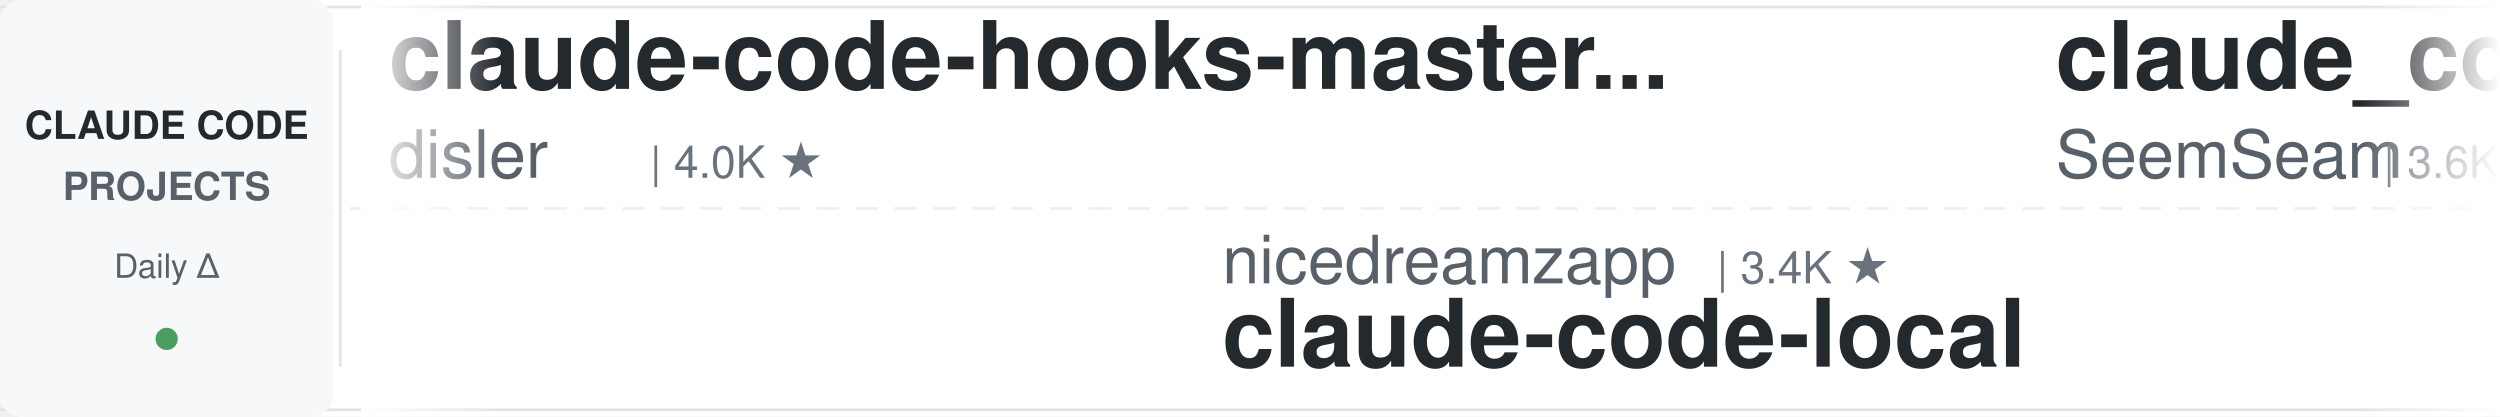
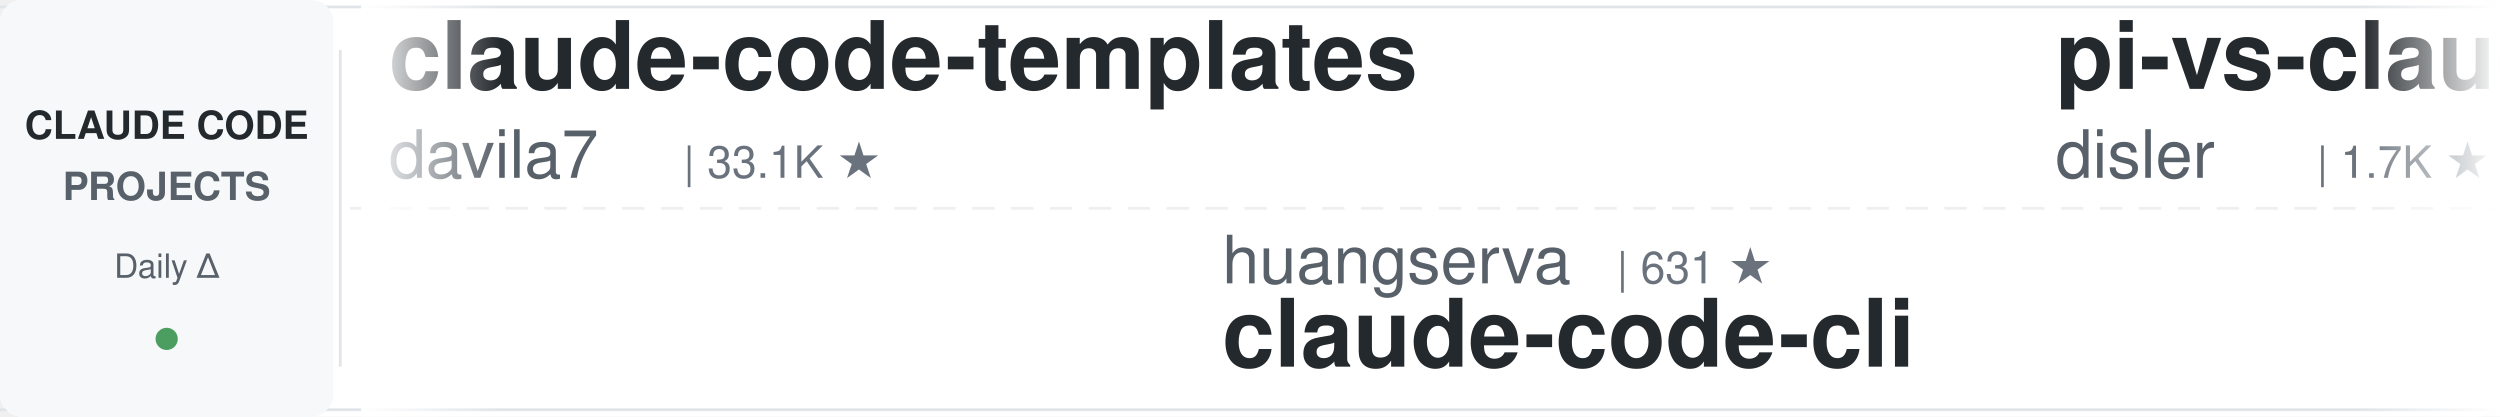
<svg xmlns="http://www.w3.org/2000/svg" width="900" height="150">
  <defs>
    <linearGradient id="leftFade" x1="0%" y1="0%" x2="100%" y2="0%">
      <stop offset="0%" style="stop-color:#ffffff;stop-opacity:1" />
      <stop offset="100%" style="stop-color:#ffffff;stop-opacity:0" />
    </linearGradient>
    <linearGradient id="rightFade" x1="0%" y1="0%" x2="100%" y2="0%">
      <stop offset="0%" style="stop-color:#ffffff;stop-opacity:0" />
      <stop offset="100%" style="stop-color:#ffffff;stop-opacity:1" />
    </linearGradient>
  </defs>
  <rect width="900" height="150" fill="#ffffff" rx="8" />
  <rect x="0" y="2" width="900" height="1" fill="#e1e4e8" />
  <rect x="0" y="147" width="900" height="1" fill="#e1e4e8" />
  <line x1="0" y1="75" x2="900" y2="75" stroke="#e1e4e8" stroke-width="1" stroke-dasharray="8 6" opacity="0.6" />
  <rect x="0" y="0" width="120" height="150" fill="#f6f8fa" rx="8" />
  <text x="60" y="50" font-family="-apple-system, BlinkMacSystemFont, 'Segoe UI', Helvetica, Arial, sans-serif" font-size="14" font-weight="600" fill="#24292e" text-anchor="middle">CLAUDE CODE</text>
  <text x="60" y="72" font-family="-apple-system, BlinkMacSystemFont, 'Segoe UI', Helvetica, Arial, sans-serif" font-size="14" font-weight="600" fill="#586069" text-anchor="middle">PROJECTS</text>
  <text x="60" y="100" font-family="-apple-system, BlinkMacSystemFont, 'Segoe UI', Helvetica, Arial, sans-serif" font-size="12" font-weight="500" fill="#586069" text-anchor="middle">Daily Δ</text>
  <circle cx="60" cy="122" r="4" fill="#22863a" opacity="0.8" />
  <rect x="122" y="18" width="1" height="114" fill="#e1e4e8" />
  <clipPath id="tickerClip">
    <rect x="130" y="0" width="770" height="150" />
  </clipPath>
  <g clip-path="url(#tickerClip)">
    <g id="tickerItems">
      <animateTransform attributeName="transform" attributeType="XML" type="translate" from="0 0" to="-3000 0" dur="54s" repeatCount="indefinite" />
      <g transform="translate(0, 0)">
-         <text x="140" y="32" font-family="-apple-system, BlinkMacSystemFont, 'Segoe UI', Helvetica, Arial, sans-serif" font-size="34" font-weight="600" fill="#24292e">claude-code-hooks-master...</text>
-         <text x="140" y="64" font-family="-apple-system, BlinkMacSystemFont, 'Segoe UI', Helvetica, Arial, sans-serif" font-size="24" font-weight="400" fill="#586069">disler</text>
-         <text x="234" y="64" font-family="-apple-system, BlinkMacSystemFont, 'Segoe UI', Helvetica, Arial, sans-serif" font-size="16" font-weight="500" fill="#6a737d">| 4.0K ★</text>
+         <text x="140" y="32" font-family="-apple-system, BlinkMacSystemFont, 'Segoe UI', Helvetica, Arial, sans-serif" font-size="34" font-weight="600" fill="#24292e">claude-code-templates</text>
+         <text x="140" y="64" font-family="-apple-system, BlinkMacSystemFont, 'Segoe UI', Helvetica, Arial, sans-serif" font-size="24" font-weight="400" fill="#586069">davila7</text>
+         <text x="246" y="64" font-family="-apple-system, BlinkMacSystemFont, 'Segoe UI', Helvetica, Arial, sans-serif" font-size="16" font-weight="500" fill="#6a737d">| 33.1K ★</text>
      </g>
      <g transform="translate(300, 0)">
-         <text x="140" y="102" font-family="-apple-system, BlinkMacSystemFont, 'Segoe UI', Helvetica, Arial, sans-serif" font-size="24" font-weight="400" fill="#586069">nicedreamzapp</text>
-         <text x="318" y="102" font-family="-apple-system, BlinkMacSystemFont, 'Segoe UI', Helvetica, Arial, sans-serif" font-size="16" font-weight="500" fill="#6a737d">| 3.4K ★</text>
-         <text x="140" y="132" font-family="-apple-system, BlinkMacSystemFont, 'Segoe UI', Helvetica, Arial, sans-serif" font-size="34" font-weight="600" fill="#24292e">claude-code-local</text>
+         <text x="140" y="102" font-family="-apple-system, BlinkMacSystemFont, 'Segoe UI', Helvetica, Arial, sans-serif" font-size="24" font-weight="400" fill="#586069">huangserva</text>
+         <text x="282" y="102" font-family="-apple-system, BlinkMacSystemFont, 'Segoe UI', Helvetica, Arial, sans-serif" font-size="16" font-weight="500" fill="#6a737d">| 631 ★</text>
+         <text x="140" y="132" font-family="-apple-system, BlinkMacSystemFont, 'Segoe UI', Helvetica, Arial, sans-serif" font-size="34" font-weight="600" fill="#24292e">claude-code-cli</text>
      </g>
      <g transform="translate(600, 0)">
-         <text x="140" y="32" font-family="-apple-system, BlinkMacSystemFont, 'Segoe UI', Helvetica, Arial, sans-serif" font-size="34" font-weight="600" fill="#24292e">claude_codex_bridge</text>
-         <text x="140" y="64" font-family="-apple-system, BlinkMacSystemFont, 'Segoe UI', Helvetica, Arial, sans-serif" font-size="24" font-weight="400" fill="#586069">SeemSeam</text>
-         <text x="258" y="64" font-family="-apple-system, BlinkMacSystemFont, 'Segoe UI', Helvetica, Arial, sans-serif" font-size="16" font-weight="500" fill="#6a737d">| 3.6K ★</text>
+         <text x="140" y="32" font-family="-apple-system, BlinkMacSystemFont, 'Segoe UI', Helvetica, Arial, sans-serif" font-size="34" font-weight="600" fill="#24292e">pi-vs-claude-code</text>
+         <text x="140" y="64" font-family="-apple-system, BlinkMacSystemFont, 'Segoe UI', Helvetica, Arial, sans-serif" font-size="24" font-weight="400" fill="#586069">disler</text>
+         <text x="234" y="64" font-family="-apple-system, BlinkMacSystemFont, 'Segoe UI', Helvetica, Arial, sans-serif" font-size="16" font-weight="500" fill="#6a737d">| 1.7K ★</text>
      </g>
      <g transform="translate(900, 0)">
-         <text x="140" y="102" font-family="-apple-system, BlinkMacSystemFont, 'Segoe UI', Helvetica, Arial, sans-serif" font-size="24" font-weight="400" fill="#586069">lorryjovens-hub</text>
-         <text x="342" y="102" font-family="-apple-system, BlinkMacSystemFont, 'Segoe UI', Helvetica, Arial, sans-serif" font-size="16" font-weight="500" fill="#6a737d">| 1.7K ★</text>
-         <text x="140" y="132" font-family="-apple-system, BlinkMacSystemFont, 'Segoe UI', Helvetica, Arial, sans-serif" font-size="34" font-weight="600" fill="#24292e">claude-code-rust</text>
+         <text x="140" y="102" font-family="-apple-system, BlinkMacSystemFont, 'Segoe UI', Helvetica, Arial, sans-serif" font-size="24" font-weight="400" fill="#586069">Njengah</text>
+         <text x="246" y="102" font-family="-apple-system, BlinkMacSystemFont, 'Segoe UI', Helvetica, Arial, sans-serif" font-size="16" font-weight="500" fill="#6a737d">| 1.9K ★</text>
+         <text x="140" y="132" font-family="-apple-system, BlinkMacSystemFont, 'Segoe UI', Helvetica, Arial, sans-serif" font-size="34" font-weight="600" fill="#24292e">claude-code-cheat-sheet</text>
      </g>
      <g transform="translate(1200, 0)">
-         <text x="140" y="32" font-family="-apple-system, BlinkMacSystemFont, 'Segoe UI', Helvetica, Arial, sans-serif" font-size="34" font-weight="600" fill="#24292e">how-claude-code-works</text>
-         <text x="140" y="64" font-family="-apple-system, BlinkMacSystemFont, 'Segoe UI', Helvetica, Arial, sans-serif" font-size="24" font-weight="400" fill="#586069">Windy3f3f3f3f</text>
-         <text x="318" y="64" font-family="-apple-system, BlinkMacSystemFont, 'Segoe UI', Helvetica, Arial, sans-serif" font-size="16" font-weight="500" fill="#6a737d">| 3.8K ★</text>
+         <text x="140" y="32" font-family="-apple-system, BlinkMacSystemFont, 'Segoe UI', Helvetica, Arial, sans-serif" font-size="34" font-weight="600" fill="#24292e">learn-claude-code</text>
+         <text x="140" y="64" font-family="-apple-system, BlinkMacSystemFont, 'Segoe UI', Helvetica, Arial, sans-serif" font-size="24" font-weight="400" fill="#586069">shareAI-lab</text>
+         <text x="294" y="64" font-family="-apple-system, BlinkMacSystemFont, 'Segoe UI', Helvetica, Arial, sans-serif" font-size="16" font-weight="500" fill="#6a737d">| 79.7K ★</text>
      </g>
      <g transform="translate(1500, 0)">
-         <text x="140" y="102" font-family="-apple-system, BlinkMacSystemFont, 'Segoe UI', Helvetica, Arial, sans-serif" font-size="24" font-weight="400" fill="#586069">Maciek-roboblog</text>
-         <text x="342" y="102" font-family="-apple-system, BlinkMacSystemFont, 'Segoe UI', Helvetica, Arial, sans-serif" font-size="16" font-weight="500" fill="#6a737d">| 8.8K ★</text>
-         <text x="140" y="132" font-family="-apple-system, BlinkMacSystemFont, 'Segoe UI', Helvetica, Arial, sans-serif" font-size="34" font-weight="600" fill="#24292e">Claude-Code-Usage-Monito...</text>
+         <text x="140" y="102" font-family="-apple-system, BlinkMacSystemFont, 'Segoe UI', Helvetica, Arial, sans-serif" font-size="24" font-weight="400" fill="#586069">diet103</text>
+         <text x="246" y="102" font-family="-apple-system, BlinkMacSystemFont, 'Segoe UI', Helvetica, Arial, sans-serif" font-size="16" font-weight="500" fill="#6a737d">| 10.0K ★</text>
+         <text x="140" y="132" font-family="-apple-system, BlinkMacSystemFont, 'Segoe UI', Helvetica, Arial, sans-serif" font-size="34" font-weight="600" fill="#24292e">claude-code-infrastructu...</text>
      </g>
      <g transform="translate(1800, 0)">
-         <text x="140" y="32" font-family="-apple-system, BlinkMacSystemFont, 'Segoe UI', Helvetica, Arial, sans-serif" font-size="34" font-weight="600" fill="#24292e">claude-coder</text>
-         <text x="140" y="64" font-family="-apple-system, BlinkMacSystemFont, 'Segoe UI', Helvetica, Arial, sans-serif" font-size="24" font-weight="400" fill="#586069">kodu-ai</text>
-         <text x="246" y="64" font-family="-apple-system, BlinkMacSystemFont, 'Segoe UI', Helvetica, Arial, sans-serif" font-size="16" font-weight="500" fill="#6a737d">| 5.2K ★</text>
+         <text x="140" y="32" font-family="-apple-system, BlinkMacSystemFont, 'Segoe UI', Helvetica, Arial, sans-serif" font-size="34" font-weight="600" fill="#24292e">awesome-claude-code-plug...</text>
+         <text x="140" y="64" font-family="-apple-system, BlinkMacSystemFont, 'Segoe UI', Helvetica, Arial, sans-serif" font-size="24" font-weight="400" fill="#586069">ccplugins</text>
+         <text x="270" y="64" font-family="-apple-system, BlinkMacSystemFont, 'Segoe UI', Helvetica, Arial, sans-serif" font-size="16" font-weight="500" fill="#6a737d">| 993 ★</text>
      </g>
      <g transform="translate(2100, 0)">
-         <text x="140" y="102" font-family="-apple-system, BlinkMacSystemFont, 'Segoe UI', Helvetica, Arial, sans-serif" font-size="24" font-weight="400" fill="#586069">digitalsamba</text>
-         <text x="306" y="102" font-family="-apple-system, BlinkMacSystemFont, 'Segoe UI', Helvetica, Arial, sans-serif" font-size="16" font-weight="500" fill="#6a737d">| 2.4K ★</text>
-         <text x="140" y="132" font-family="-apple-system, BlinkMacSystemFont, 'Segoe UI', Helvetica, Arial, sans-serif" font-size="34" font-weight="600" fill="#24292e">claude-code-video-toolki...</text>
+         <text x="140" y="102" font-family="-apple-system, BlinkMacSystemFont, 'Segoe UI', Helvetica, Arial, sans-serif" font-size="24" font-weight="400" fill="#586069">liuup</text>
+         <text x="222" y="102" font-family="-apple-system, BlinkMacSystemFont, 'Segoe UI', Helvetica, Arial, sans-serif" font-size="16" font-weight="500" fill="#6a737d">| 4.1K ★</text>
+         <text x="140" y="132" font-family="-apple-system, BlinkMacSystemFont, 'Segoe UI', Helvetica, Arial, sans-serif" font-size="34" font-weight="600" fill="#24292e">claude-code-analysis</text>
      </g>
      <g transform="translate(2400, 0)">
-         <text x="140" y="32" font-family="-apple-system, BlinkMacSystemFont, 'Segoe UI', Helvetica, Arial, sans-serif" font-size="34" font-weight="600" fill="#24292e">claude-code-router</text>
-         <text x="140" y="64" font-family="-apple-system, BlinkMacSystemFont, 'Segoe UI', Helvetica, Arial, sans-serif" font-size="24" font-weight="400" fill="#586069">musistudio</text>
-         <text x="282" y="64" font-family="-apple-system, BlinkMacSystemFont, 'Segoe UI', Helvetica, Arial, sans-serif" font-size="16" font-weight="500" fill="#6a737d">| 37.9K ★</text>
+         <text x="140" y="32" font-family="-apple-system, BlinkMacSystemFont, 'Segoe UI', Helvetica, Arial, sans-serif" font-size="34" font-weight="600" fill="#24292e">claude_code_src</text>
+         <text x="140" y="64" font-family="-apple-system, BlinkMacSystemFont, 'Segoe UI', Helvetica, Arial, sans-serif" font-size="24" font-weight="400" fill="#586069">ponponon</text>
+         <text x="258" y="64" font-family="-apple-system, BlinkMacSystemFont, 'Segoe UI', Helvetica, Arial, sans-serif" font-size="16" font-weight="500" fill="#6a737d">| 2.3K ★</text>
      </g>
      <g transform="translate(2700, 0)">
-         <text x="140" y="102" font-family="-apple-system, BlinkMacSystemFont, 'Segoe UI', Helvetica, Arial, sans-serif" font-size="24" font-weight="400" fill="#586069">daymade</text>
-         <text x="246" y="102" font-family="-apple-system, BlinkMacSystemFont, 'Segoe UI', Helvetica, Arial, sans-serif" font-size="16" font-weight="500" fill="#6a737d">| 1.5K ★</text>
-         <text x="140" y="132" font-family="-apple-system, BlinkMacSystemFont, 'Segoe UI', Helvetica, Arial, sans-serif" font-size="34" font-weight="600" fill="#24292e">claude-code-skills</text>
+         <text x="140" y="102" font-family="-apple-system, BlinkMacSystemFont, 'Segoe UI', Helvetica, Arial, sans-serif" font-size="24" font-weight="400" fill="#586069">asgeirtj</text>
+         <text x="258" y="102" font-family="-apple-system, BlinkMacSystemFont, 'Segoe UI', Helvetica, Arial, sans-serif" font-size="16" font-weight="500" fill="#6a737d">| 70.6K ★</text>
+         <text x="140" y="132" font-family="-apple-system, BlinkMacSystemFont, 'Segoe UI', Helvetica, Arial, sans-serif" font-size="34" font-weight="600" fill="#24292e">system_prompts_leaks</text>
      </g>
      <g transform="translate(3000, 0)">
-         <text x="140" y="32" font-family="-apple-system, BlinkMacSystemFont, 'Segoe UI', Helvetica, Arial, sans-serif" font-size="34" font-weight="600" fill="#24292e">claude-code-hooks-master...</text>
-         <text x="140" y="64" font-family="-apple-system, BlinkMacSystemFont, 'Segoe UI', Helvetica, Arial, sans-serif" font-size="24" font-weight="400" fill="#586069">disler</text>
-         <text x="234" y="64" font-family="-apple-system, BlinkMacSystemFont, 'Segoe UI', Helvetica, Arial, sans-serif" font-size="16" font-weight="500" fill="#6a737d">| 4.0K ★</text>
+         <text x="140" y="32" font-family="-apple-system, BlinkMacSystemFont, 'Segoe UI', Helvetica, Arial, sans-serif" font-size="34" font-weight="600" fill="#24292e">claude-code-templates</text>
+         <text x="140" y="64" font-family="-apple-system, BlinkMacSystemFont, 'Segoe UI', Helvetica, Arial, sans-serif" font-size="24" font-weight="400" fill="#586069">davila7</text>
+         <text x="246" y="64" font-family="-apple-system, BlinkMacSystemFont, 'Segoe UI', Helvetica, Arial, sans-serif" font-size="16" font-weight="500" fill="#6a737d">| 33.1K ★</text>
      </g>
      <g transform="translate(3300, 0)">
-         <text x="140" y="102" font-family="-apple-system, BlinkMacSystemFont, 'Segoe UI', Helvetica, Arial, sans-serif" font-size="24" font-weight="400" fill="#586069">nicedreamzapp</text>
-         <text x="318" y="102" font-family="-apple-system, BlinkMacSystemFont, 'Segoe UI', Helvetica, Arial, sans-serif" font-size="16" font-weight="500" fill="#6a737d">| 3.4K ★</text>
-         <text x="140" y="132" font-family="-apple-system, BlinkMacSystemFont, 'Segoe UI', Helvetica, Arial, sans-serif" font-size="34" font-weight="600" fill="#24292e">claude-code-local</text>
+         <text x="140" y="102" font-family="-apple-system, BlinkMacSystemFont, 'Segoe UI', Helvetica, Arial, sans-serif" font-size="24" font-weight="400" fill="#586069">huangserva</text>
+         <text x="282" y="102" font-family="-apple-system, BlinkMacSystemFont, 'Segoe UI', Helvetica, Arial, sans-serif" font-size="16" font-weight="500" fill="#6a737d">| 631 ★</text>
+         <text x="140" y="132" font-family="-apple-system, BlinkMacSystemFont, 'Segoe UI', Helvetica, Arial, sans-serif" font-size="34" font-weight="600" fill="#24292e">claude-code-cli</text>
      </g>
      <g transform="translate(3600, 0)">
-         <text x="140" y="32" font-family="-apple-system, BlinkMacSystemFont, 'Segoe UI', Helvetica, Arial, sans-serif" font-size="34" font-weight="600" fill="#24292e">claude_codex_bridge</text>
-         <text x="140" y="64" font-family="-apple-system, BlinkMacSystemFont, 'Segoe UI', Helvetica, Arial, sans-serif" font-size="24" font-weight="400" fill="#586069">SeemSeam</text>
-         <text x="258" y="64" font-family="-apple-system, BlinkMacSystemFont, 'Segoe UI', Helvetica, Arial, sans-serif" font-size="16" font-weight="500" fill="#6a737d">| 3.6K ★</text>
+         <text x="140" y="32" font-family="-apple-system, BlinkMacSystemFont, 'Segoe UI', Helvetica, Arial, sans-serif" font-size="34" font-weight="600" fill="#24292e">pi-vs-claude-code</text>
+         <text x="140" y="64" font-family="-apple-system, BlinkMacSystemFont, 'Segoe UI', Helvetica, Arial, sans-serif" font-size="24" font-weight="400" fill="#586069">disler</text>
+         <text x="234" y="64" font-family="-apple-system, BlinkMacSystemFont, 'Segoe UI', Helvetica, Arial, sans-serif" font-size="16" font-weight="500" fill="#6a737d">| 1.7K ★</text>
      </g>
      <g transform="translate(3900, 0)">
-         <text x="140" y="102" font-family="-apple-system, BlinkMacSystemFont, 'Segoe UI', Helvetica, Arial, sans-serif" font-size="24" font-weight="400" fill="#586069">lorryjovens-hub</text>
-         <text x="342" y="102" font-family="-apple-system, BlinkMacSystemFont, 'Segoe UI', Helvetica, Arial, sans-serif" font-size="16" font-weight="500" fill="#6a737d">| 1.7K ★</text>
-         <text x="140" y="132" font-family="-apple-system, BlinkMacSystemFont, 'Segoe UI', Helvetica, Arial, sans-serif" font-size="34" font-weight="600" fill="#24292e">claude-code-rust</text>
+         <text x="140" y="102" font-family="-apple-system, BlinkMacSystemFont, 'Segoe UI', Helvetica, Arial, sans-serif" font-size="24" font-weight="400" fill="#586069">Njengah</text>
+         <text x="246" y="102" font-family="-apple-system, BlinkMacSystemFont, 'Segoe UI', Helvetica, Arial, sans-serif" font-size="16" font-weight="500" fill="#6a737d">| 1.9K ★</text>
+         <text x="140" y="132" font-family="-apple-system, BlinkMacSystemFont, 'Segoe UI', Helvetica, Arial, sans-serif" font-size="34" font-weight="600" fill="#24292e">claude-code-cheat-sheet</text>
      </g>
    </g>
  </g>
  <rect x="130" y="0" width="50" height="150" fill="url(#leftFade)" />
  <rect x="850" y="0" width="50" height="150" fill="url(#rightFade)" />
</svg>
